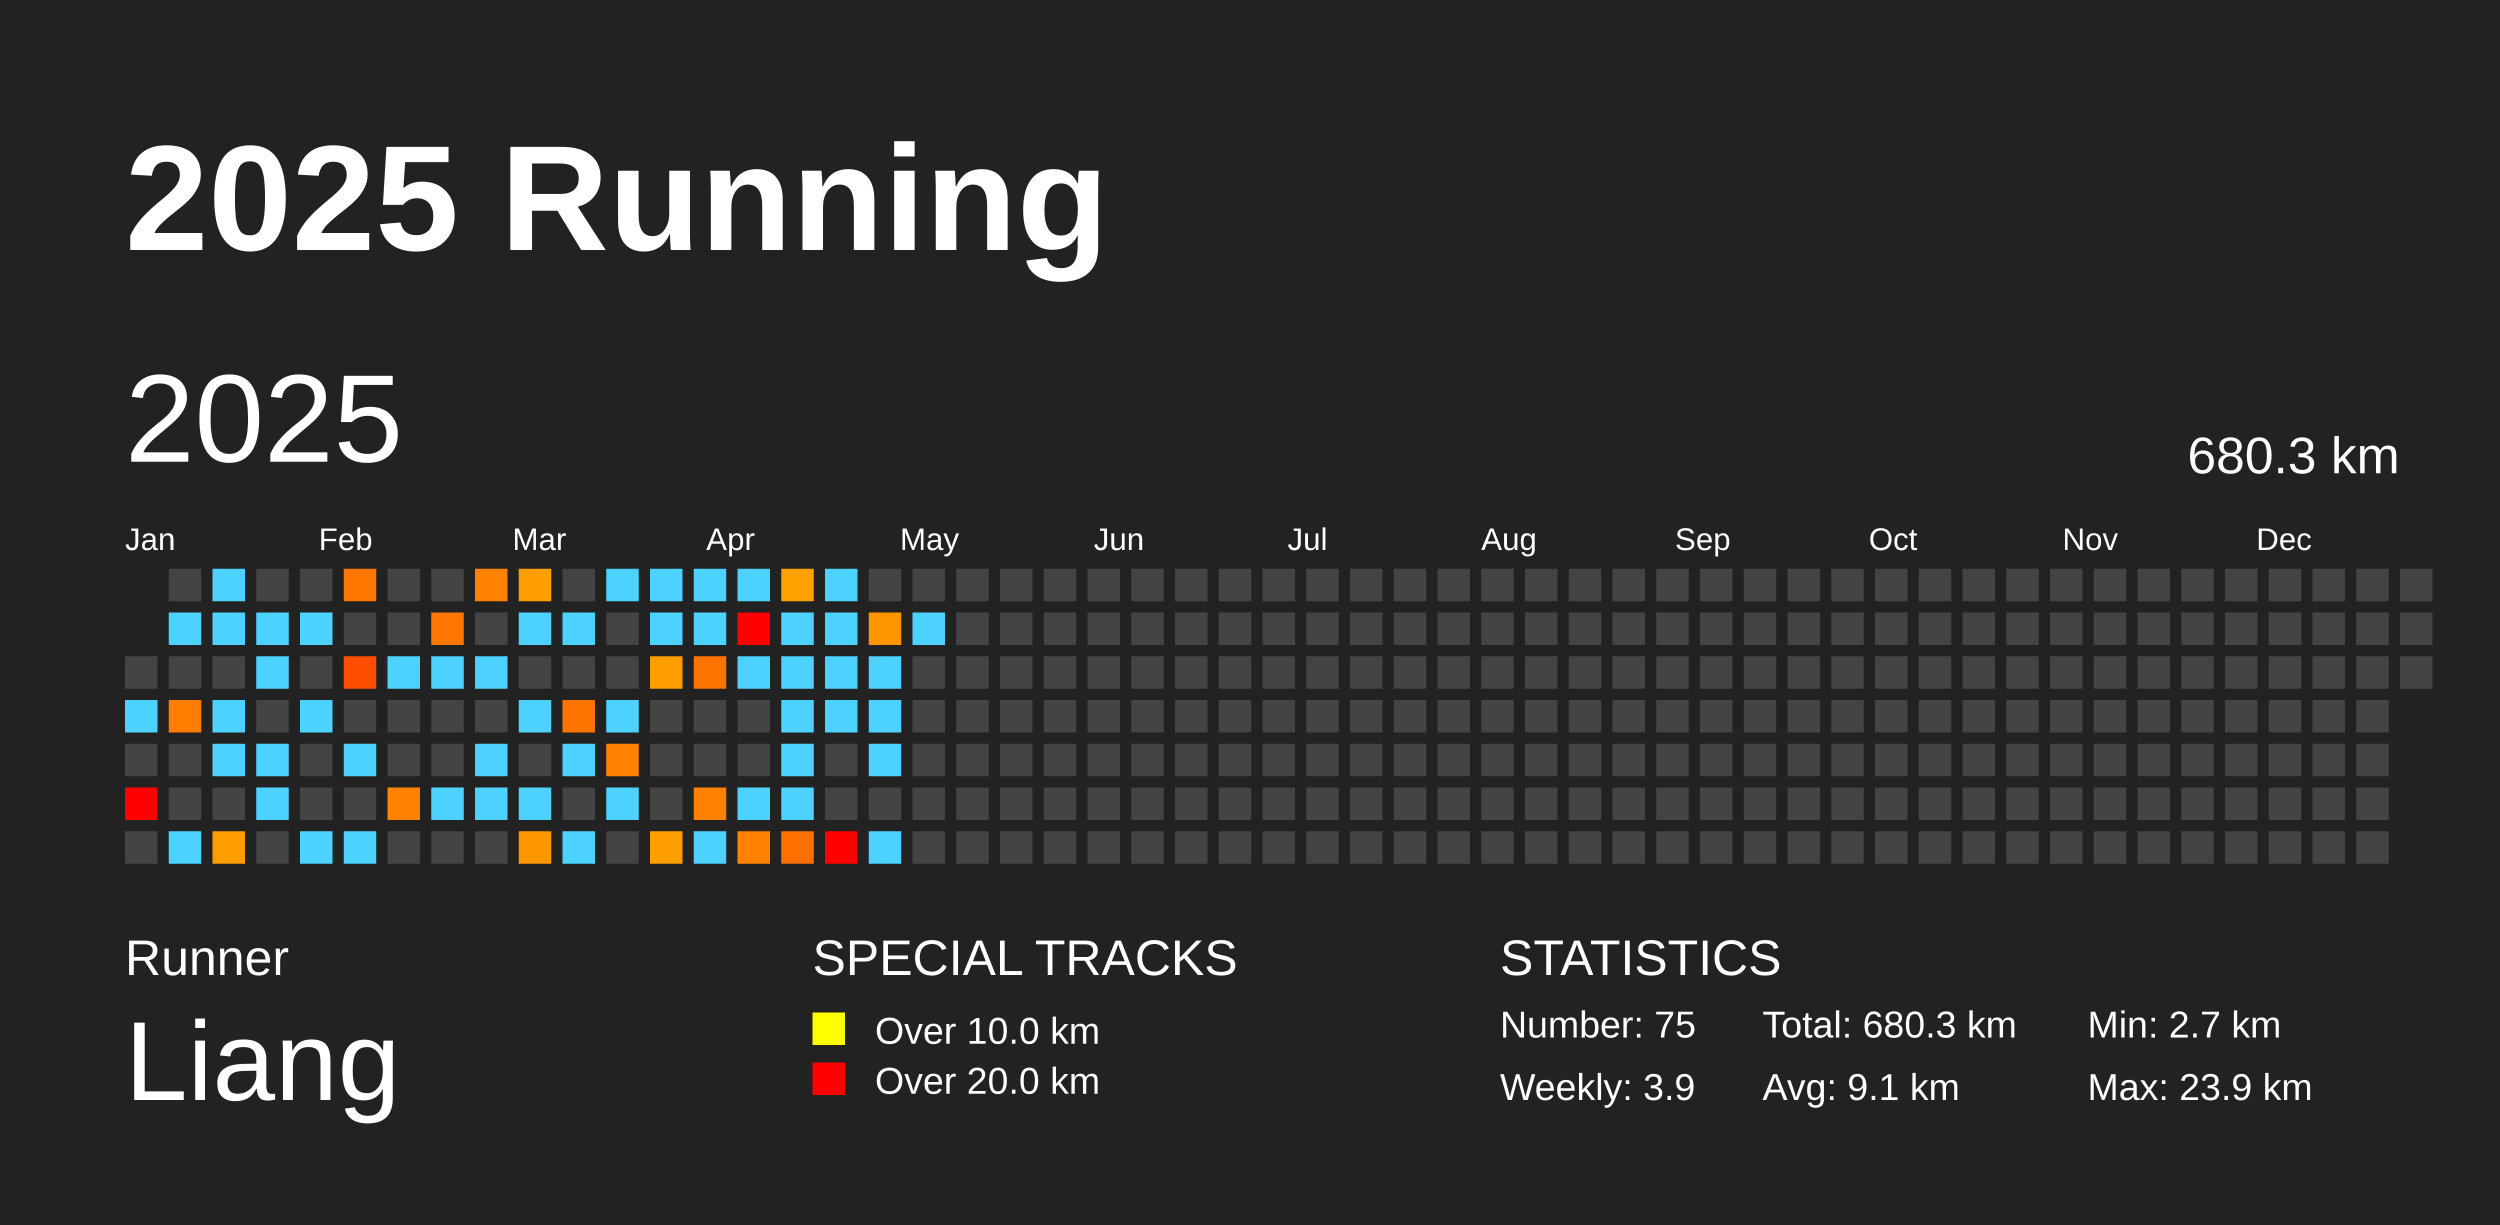
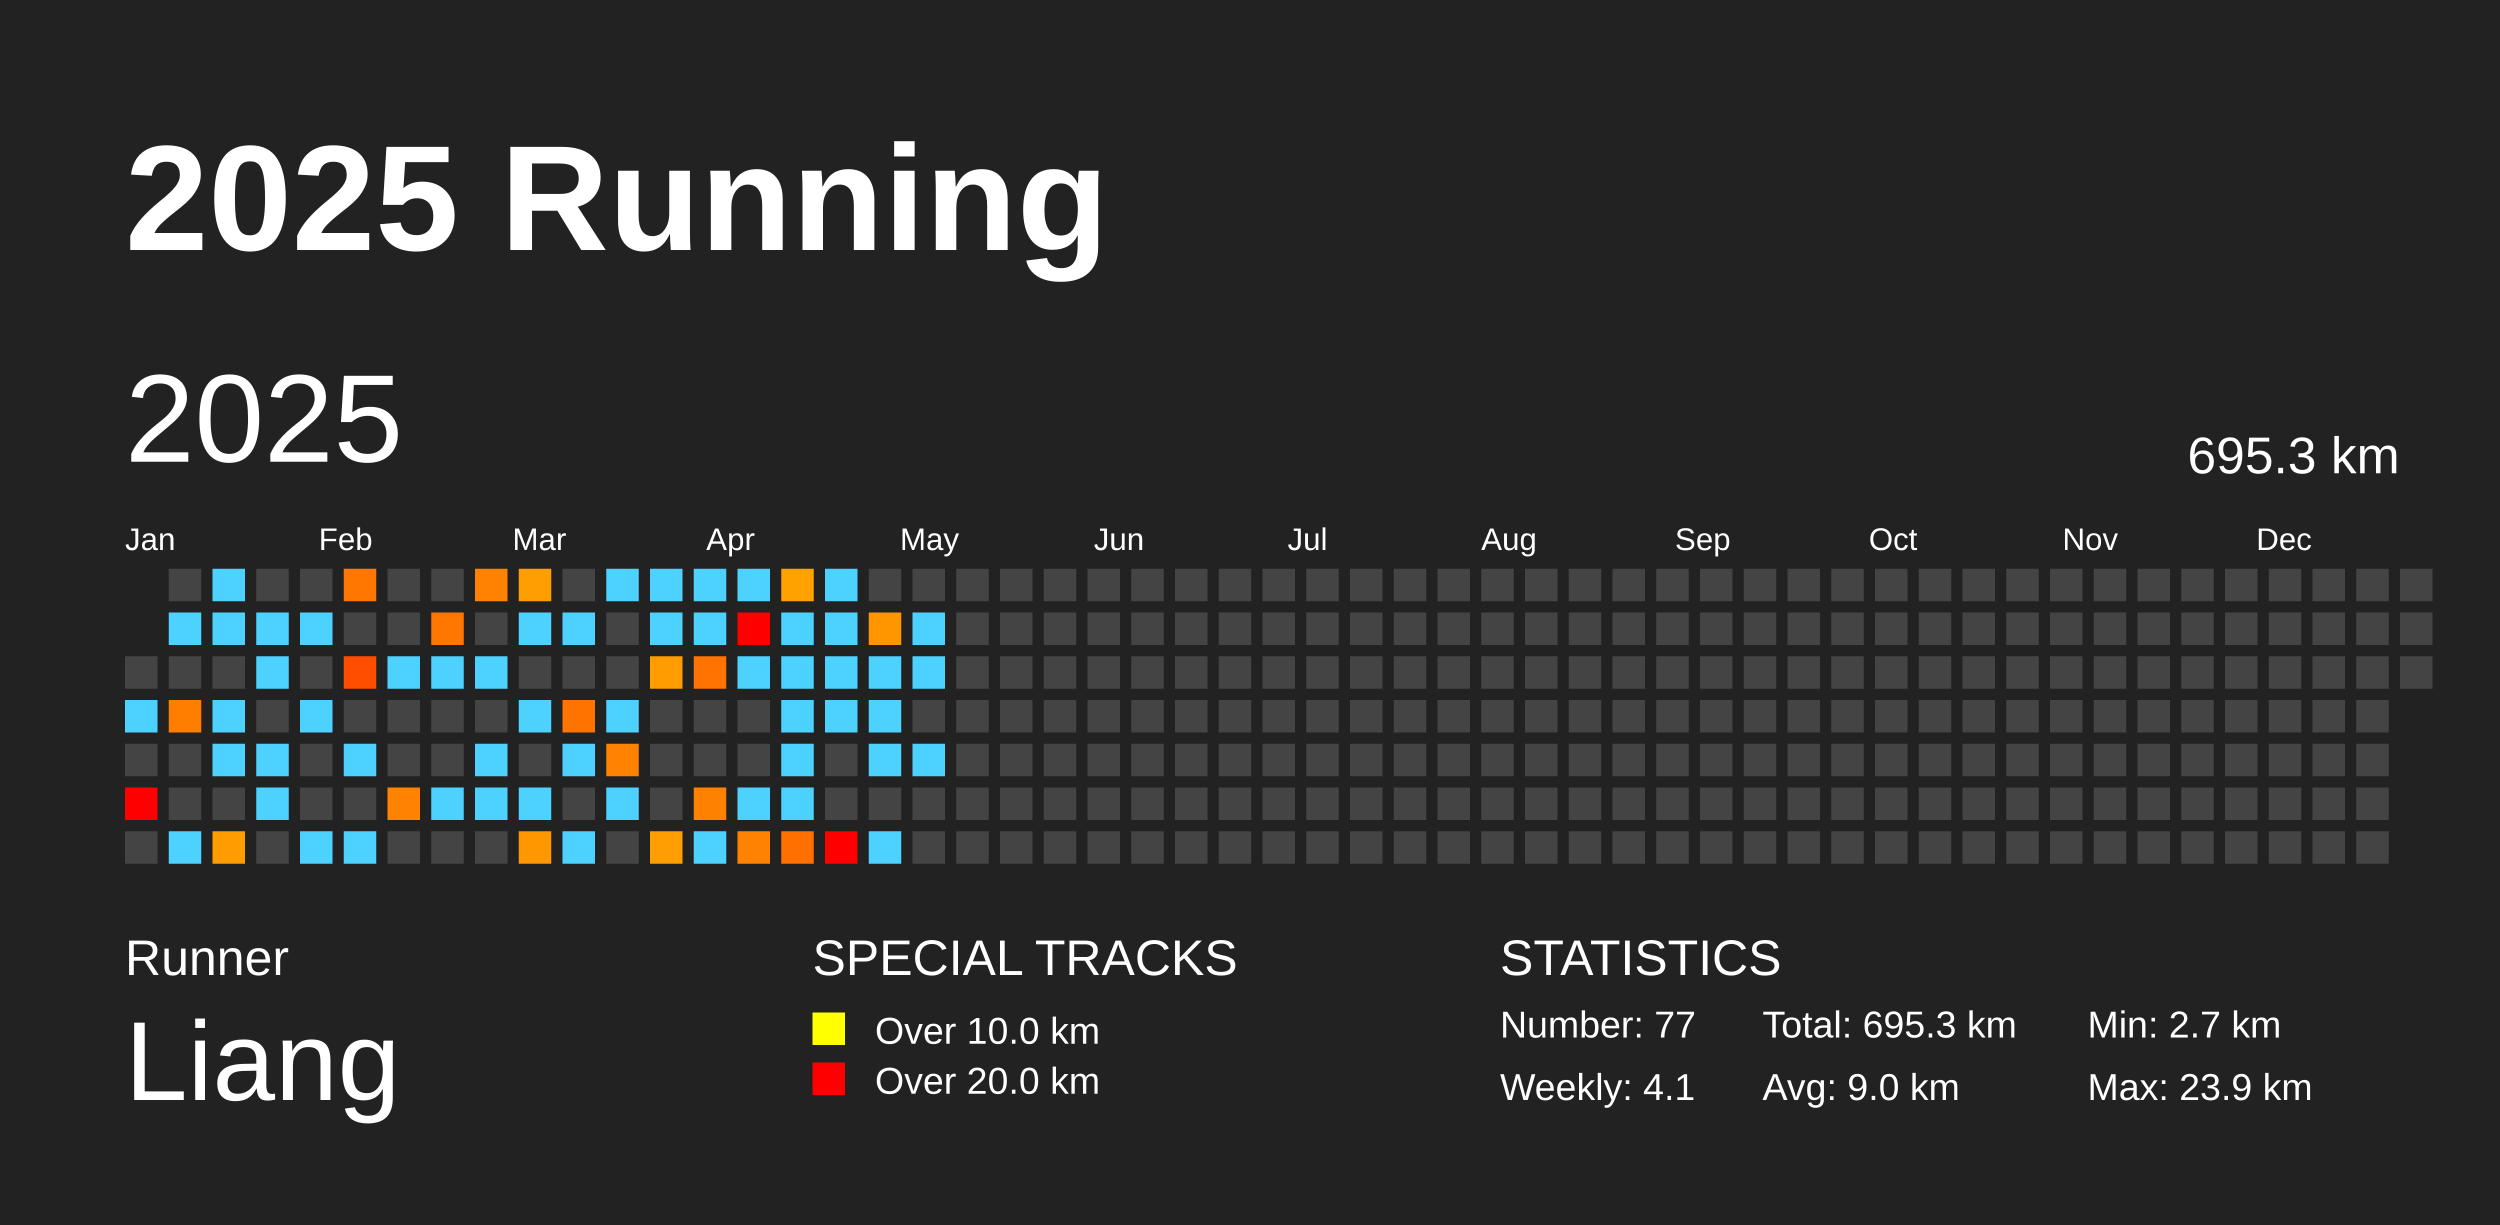
<svg xmlns="http://www.w3.org/2000/svg" baseProfile="full" height="98mm" version="1.1" viewBox="0,0,200,98" width="200mm">
  <defs />
  <rect fill="#222222" height="98" width="200" x="0" y="0" />
  <text fill="#FFFFFF" style="font-size:12px; font-family:Arial; font-weight:bold;" x="10" y="20">2025 Running</text>
  <text fill="#FFFFFF" style="font-size:4px; font-family:Arial" x="10" y="78">Runner</text>
  <text fill="#FFFFFF" style="font-size:9px; font-family:Arial" x="10" y="88">Liang</text>
  <text fill="#FFFFFF" style="font-size:4px; font-family:Arial" x="65" y="78">SPECIAL TRACKS</text>
  <rect fill="yellow" height="2.6" width="2.6" x="65" y="81" />
  <text fill="#FFFFFF" style="font-size:3px; font-family:Arial" x="70" y="83.5">Over 10.0 km</text>
  <rect fill="red" height="2.6" width="2.6" x="65" y="85" />
  <text fill="#FFFFFF" style="font-size:3px; font-family:Arial" x="70" y="87.5">Over 20.0 km</text>
  <text fill="#FFFFFF" style="font-size:4px; font-family:Arial" x="120" y="78">STATISTICS</text>
-   <text fill="#FFFFFF" style="font-size:3px; font-family:Arial" x="120" y="83">Number: 75</text>
-   <text fill="#FFFFFF" style="font-size:3px; font-family:Arial" x="120" y="88">Weekly: 3.9</text>
-   <text fill="#FFFFFF" style="font-size:3px; font-family:Arial" x="141" y="83">Total: 680.3 km</text>
-   <text fill="#FFFFFF" style="font-size:3px; font-family:Arial" x="141" y="88">Avg: 9.1 km</text>
+   <text fill="#FFFFFF" style="font-size:3px; font-family:Arial" x="120" y="83">Number: 77</text>
+   <text fill="#FFFFFF" style="font-size:3px; font-family:Arial" x="120" y="88">Weekly: 4.1</text>
+   <text fill="#FFFFFF" style="font-size:3px; font-family:Arial" x="141" y="83">Total: 695.3 km</text>
+   <text fill="#FFFFFF" style="font-size:3px; font-family:Arial" x="141" y="88">Avg: 9.0 km</text>
  <text fill="#FFFFFF" style="font-size:3px; font-family:Arial" x="167" y="83">Min: 2.7 km</text>
  <text fill="#FFFFFF" style="font-size:3px; font-family:Arial" x="167" y="88">Max: 23.9 km</text>
  <text dominant-baseline="hanging" fill="#FFFFFF" style="font-size:10.0px; font-family:Arial;" x="10" y="30">2025</text>
-   <text dominant-baseline="hanging" fill="#FFFFFF" style="font-size:4.125px; font-family:Arial;" x="175" y="35">680.3 km</text>
+   <text dominant-baseline="hanging" fill="#FFFFFF" style="font-size:4.125px; font-family:Arial;" x="175" y="35">695.3 km</text>
  <text fill="#FFFFFF" style="font-size:2.5px; font-family:Arial" x="10.0" y="44">Jan</text>
  <text fill="#FFFFFF" style="font-size:2.5px; font-family:Arial" x="25.5" y="44">Feb</text>
  <text fill="#FFFFFF" style="font-size:2.5px; font-family:Arial" x="41.0" y="44">Mar</text>
  <text fill="#FFFFFF" style="font-size:2.5px; font-family:Arial" x="56.5" y="44">Apr</text>
  <text fill="#FFFFFF" style="font-size:2.5px; font-family:Arial" x="72.0" y="44">May</text>
  <text fill="#FFFFFF" style="font-size:2.5px; font-family:Arial" x="87.5" y="44">Jun</text>
  <text fill="#FFFFFF" style="font-size:2.5px; font-family:Arial" x="103.0" y="44">Jul</text>
  <text fill="#FFFFFF" style="font-size:2.5px; font-family:Arial" x="118.5" y="44">Aug</text>
  <text fill="#FFFFFF" style="font-size:2.5px; font-family:Arial" x="134.0" y="44">Sep</text>
  <text fill="#FFFFFF" style="font-size:2.5px; font-family:Arial" x="149.5" y="44">Oct</text>
  <text fill="#FFFFFF" style="font-size:2.5px; font-family:Arial" x="165.0" y="44">Nov</text>
  <text fill="#FFFFFF" style="font-size:2.5px; font-family:Arial" x="180.5" y="44">Dec</text>
  <rect fill="#444444" height="2.6" width="2.6" x="10.0" y="52.5" />
  <rect fill="#4dd2ff" height="2.6" width="2.6" x="10.0" y="56.0" />
  <rect fill="#444444" height="2.6" width="2.6" x="10.0" y="59.5" />
  <rect fill="red" height="2.6" width="2.6" x="10.0" y="63.0" />
  <rect fill="#444444" height="2.6" width="2.6" x="10.0" y="66.5" />
  <rect fill="#444444" height="2.6" width="2.6" x="13.5" y="45.5" />
  <rect fill="#4dd2ff" height="2.6" width="2.6" x="13.5" y="49.0" />
  <rect fill="#444444" height="2.6" width="2.6" x="13.5" y="52.5" />
  <rect fill="#ff7e00" height="2.6" width="2.6" x="13.5" y="56.0" />
  <rect fill="#444444" height="2.6" width="2.6" x="13.5" y="59.5" />
  <rect fill="#444444" height="2.6" width="2.6" x="13.5" y="63.0" />
  <rect fill="#4dd2ff" height="2.6" width="2.6" x="13.5" y="66.5" />
  <rect fill="#4dd2ff" height="2.6" width="2.6" x="17.0" y="45.5" />
  <rect fill="#4dd2ff" height="2.6" width="2.6" x="17.0" y="49.0" />
  <rect fill="#444444" height="2.6" width="2.6" x="17.0" y="52.5" />
  <rect fill="#4dd2ff" height="2.6" width="2.6" x="17.0" y="56.0" />
  <rect fill="#4dd2ff" height="2.6" width="2.6" x="17.0" y="59.5" />
  <rect fill="#444444" height="2.6" width="2.6" x="17.0" y="63.0" />
  <rect fill="#ff9c00" height="2.6" width="2.6" x="17.0" y="66.5" />
  <rect fill="#444444" height="2.6" width="2.6" x="20.5" y="45.5" />
  <rect fill="#4dd2ff" height="2.6" width="2.6" x="20.5" y="49.0" />
  <rect fill="#4dd2ff" height="2.6" width="2.6" x="20.5" y="52.5" />
  <rect fill="#444444" height="2.6" width="2.6" x="20.5" y="56.0" />
  <rect fill="#4dd2ff" height="2.6" width="2.6" x="20.5" y="59.5" />
  <rect fill="#4dd2ff" height="2.6" width="2.6" x="20.5" y="63.0" />
  <rect fill="#444444" height="2.6" width="2.6" x="20.5" y="66.5" />
  <rect fill="#444444" height="2.6" width="2.6" x="24.0" y="45.5" />
  <rect fill="#4dd2ff" height="2.6" width="2.6" x="24.0" y="49.0" />
  <rect fill="#444444" height="2.6" width="2.6" x="24.0" y="52.5" />
  <rect fill="#4dd2ff" height="2.6" width="2.6" x="24.0" y="56.0" />
  <rect fill="#444444" height="2.6" width="2.6" x="24.0" y="59.5" />
  <rect fill="#444444" height="2.6" width="2.6" x="24.0" y="63.0" />
  <rect fill="#4dd2ff" height="2.6" width="2.6" x="24.0" y="66.5" />
  <rect fill="#ff7700" height="2.6" width="2.6" x="27.5" y="45.5" />
  <rect fill="#444444" height="2.6" width="2.6" x="27.5" y="49.0" />
  <rect fill="#ff4e00" height="2.6" width="2.6" x="27.5" y="52.5" />
  <rect fill="#444444" height="2.6" width="2.6" x="27.5" y="56.0" />
  <rect fill="#4dd2ff" height="2.6" width="2.6" x="27.5" y="59.5" />
  <rect fill="#444444" height="2.6" width="2.6" x="27.5" y="63.0" />
  <rect fill="#4dd2ff" height="2.6" width="2.6" x="27.5" y="66.5" />
  <rect fill="#444444" height="2.6" width="2.6" x="31.0" y="45.5" />
  <rect fill="#444444" height="2.6" width="2.6" x="31.0" y="49.0" />
  <rect fill="#4dd2ff" height="2.6" width="2.6" x="31.0" y="52.5" />
  <rect fill="#444444" height="2.6" width="2.6" x="31.0" y="56.0" />
  <rect fill="#444444" height="2.6" width="2.6" x="31.0" y="59.5" />
  <rect fill="#ff8300" height="2.6" width="2.6" x="31.0" y="63.0" />
  <rect fill="#444444" height="2.6" width="2.6" x="31.0" y="66.5" />
  <rect fill="#444444" height="2.6" width="2.6" x="34.5" y="45.5" />
  <rect fill="#ff7600" height="2.6" width="2.6" x="34.5" y="49.0" />
  <rect fill="#4dd2ff" height="2.6" width="2.6" x="34.5" y="52.5" />
  <rect fill="#444444" height="2.6" width="2.6" x="34.5" y="56.0" />
  <rect fill="#444444" height="2.6" width="2.6" x="34.5" y="59.5" />
  <rect fill="#4dd2ff" height="2.6" width="2.6" x="34.5" y="63.0" />
  <rect fill="#444444" height="2.6" width="2.6" x="34.5" y="66.5" />
  <rect fill="#ff8200" height="2.6" width="2.6" x="38.0" y="45.5" />
  <rect fill="#444444" height="2.6" width="2.6" x="38.0" y="49.0" />
  <rect fill="#4dd2ff" height="2.6" width="2.6" x="38.0" y="52.5" />
  <rect fill="#444444" height="2.6" width="2.6" x="38.0" y="56.0" />
  <rect fill="#4dd2ff" height="2.6" width="2.6" x="38.0" y="59.5" />
  <rect fill="#4dd2ff" height="2.6" width="2.6" x="38.0" y="63.0" />
  <rect fill="#444444" height="2.6" width="2.6" x="38.0" y="66.5" />
  <rect fill="#ff9e00" height="2.6" width="2.6" x="41.5" y="45.5" />
  <rect fill="#4dd2ff" height="2.6" width="2.6" x="41.5" y="49.0" />
  <rect fill="#444444" height="2.6" width="2.6" x="41.5" y="52.5" />
  <rect fill="#4dd2ff" height="2.6" width="2.6" x="41.5" y="56.0" />
  <rect fill="#444444" height="2.6" width="2.6" x="41.5" y="59.5" />
  <rect fill="#4dd2ff" height="2.6" width="2.6" x="41.5" y="63.0" />
  <rect fill="#ff9700" height="2.6" width="2.6" x="41.5" y="66.5" />
  <rect fill="#444444" height="2.6" width="2.6" x="45.0" y="45.5" />
  <rect fill="#4dd2ff" height="2.6" width="2.6" x="45.0" y="49.0" />
  <rect fill="#444444" height="2.6" width="2.6" x="45.0" y="52.5" />
  <rect fill="#ff7300" height="2.6" width="2.6" x="45.0" y="56.0" />
  <rect fill="#4dd2ff" height="2.6" width="2.6" x="45.0" y="59.5" />
  <rect fill="#444444" height="2.6" width="2.6" x="45.0" y="63.0" />
  <rect fill="#4dd2ff" height="2.6" width="2.6" x="45.0" y="66.5" />
  <rect fill="#4dd2ff" height="2.6" width="2.6" x="48.5" y="45.5" />
  <rect fill="#444444" height="2.6" width="2.6" x="48.5" y="49.0" />
  <rect fill="#444444" height="2.6" width="2.6" x="48.5" y="52.5" />
  <rect fill="#4dd2ff" height="2.6" width="2.6" x="48.5" y="56.0" />
  <rect fill="#ff8200" height="2.6" width="2.6" x="48.5" y="59.5" />
  <rect fill="#4dd2ff" height="2.6" width="2.6" x="48.5" y="63.0" />
  <rect fill="#444444" height="2.6" width="2.6" x="48.5" y="66.5" />
  <rect fill="#4dd2ff" height="2.6" width="2.6" x="52.0" y="45.5" />
  <rect fill="#4dd2ff" height="2.6" width="2.6" x="52.0" y="49.0" />
  <rect fill="#ff9c00" height="2.6" width="2.6" x="52.0" y="52.5" />
  <rect fill="#444444" height="2.6" width="2.6" x="52.0" y="56.0" />
  <rect fill="#444444" height="2.6" width="2.6" x="52.0" y="59.5" />
  <rect fill="#444444" height="2.6" width="2.6" x="52.0" y="63.0" />
  <rect fill="#ff9e00" height="2.6" width="2.6" x="52.0" y="66.5" />
  <rect fill="#4dd2ff" height="2.6" width="2.6" x="55.5" y="45.5" />
  <rect fill="#4dd2ff" height="2.6" width="2.6" x="55.5" y="49.0" />
  <rect fill="#ff7300" height="2.6" width="2.6" x="55.5" y="52.5" />
  <rect fill="#444444" height="2.6" width="2.6" x="55.5" y="56.0" />
  <rect fill="#444444" height="2.6" width="2.6" x="55.5" y="59.5" />
  <rect fill="#ff8100" height="2.6" width="2.6" x="55.5" y="63.0" />
  <rect fill="#4dd2ff" height="2.6" width="2.6" x="55.5" y="66.5" />
  <rect fill="#4dd2ff" height="2.6" width="2.6" x="59.0" y="45.5" />
  <rect fill="red" height="2.6" width="2.6" x="59.0" y="49.0" />
  <rect fill="#4dd2ff" height="2.6" width="2.6" x="59.0" y="52.5" />
  <rect fill="#444444" height="2.6" width="2.6" x="59.0" y="56.0" />
  <rect fill="#444444" height="2.6" width="2.6" x="59.0" y="59.5" />
  <rect fill="#4dd2ff" height="2.6" width="2.6" x="59.0" y="63.0" />
  <rect fill="#ff8300" height="2.6" width="2.6" x="59.0" y="66.5" />
  <rect fill="#ffa200" height="2.6" width="2.6" x="62.5" y="45.5" />
  <rect fill="#4dd2ff" height="2.6" width="2.6" x="62.5" y="49.0" />
  <rect fill="#4dd2ff" height="2.6" width="2.6" x="62.5" y="52.5" />
  <rect fill="#4dd2ff" height="2.6" width="2.6" x="62.5" y="56.0" />
  <rect fill="#4dd2ff" height="2.6" width="2.6" x="62.5" y="59.5" />
  <rect fill="#4dd2ff" height="2.6" width="2.6" x="62.5" y="63.0" />
  <rect fill="#ff7000" height="2.6" width="2.6" x="62.5" y="66.5" />
  <rect fill="#4dd2ff" height="2.6" width="2.6" x="66.0" y="45.5" />
  <rect fill="#4dd2ff" height="2.6" width="2.6" x="66.0" y="49.0" />
  <rect fill="#4dd2ff" height="2.6" width="2.6" x="66.0" y="52.5" />
  <rect fill="#4dd2ff" height="2.6" width="2.6" x="66.0" y="56.0" />
  <rect fill="#444444" height="2.6" width="2.6" x="66.0" y="59.5" />
  <rect fill="#444444" height="2.6" width="2.6" x="66.0" y="63.0" />
  <rect fill="red" height="2.6" width="2.6" x="66.0" y="66.5" />
  <rect fill="#444444" height="2.6" width="2.6" x="69.5" y="45.5" />
  <rect fill="#ff9600" height="2.6" width="2.6" x="69.5" y="49.0" />
  <rect fill="#4dd2ff" height="2.6" width="2.6" x="69.5" y="52.5" />
  <rect fill="#4dd2ff" height="2.6" width="2.6" x="69.5" y="56.0" />
  <rect fill="#4dd2ff" height="2.6" width="2.6" x="69.5" y="59.5" />
  <rect fill="#444444" height="2.6" width="2.6" x="69.5" y="63.0" />
  <rect fill="#4dd2ff" height="2.6" width="2.6" x="69.5" y="66.5" />
  <rect fill="#444444" height="2.6" width="2.6" x="73.0" y="45.5" />
  <rect fill="#4dd2ff" height="2.6" width="2.6" x="73.0" y="49.0" />
-   <rect fill="#444444" height="2.6" width="2.6" x="73.0" y="52.5" />
+   <rect fill="#4dd2ff" height="2.6" width="2.6" x="73.0" y="52.5" />
  <rect fill="#444444" height="2.6" width="2.6" x="73.0" y="56.0" />
-   <rect fill="#444444" height="2.6" width="2.6" x="73.0" y="59.5" />
+   <rect fill="#4dd2ff" height="2.6" width="2.6" x="73.0" y="59.5" />
  <rect fill="#444444" height="2.6" width="2.6" x="73.0" y="63.0" />
  <rect fill="#444444" height="2.6" width="2.6" x="73.0" y="66.5" />
  <rect fill="#444444" height="2.6" width="2.6" x="76.5" y="45.5" />
  <rect fill="#444444" height="2.6" width="2.6" x="76.5" y="49.0" />
  <rect fill="#444444" height="2.6" width="2.6" x="76.5" y="52.5" />
  <rect fill="#444444" height="2.6" width="2.6" x="76.5" y="56.0" />
  <rect fill="#444444" height="2.6" width="2.6" x="76.5" y="59.5" />
  <rect fill="#444444" height="2.6" width="2.6" x="76.5" y="63.0" />
  <rect fill="#444444" height="2.6" width="2.6" x="76.5" y="66.5" />
  <rect fill="#444444" height="2.6" width="2.6" x="80.0" y="45.5" />
  <rect fill="#444444" height="2.6" width="2.6" x="80.0" y="49.0" />
  <rect fill="#444444" height="2.6" width="2.6" x="80.0" y="52.5" />
  <rect fill="#444444" height="2.6" width="2.6" x="80.0" y="56.0" />
  <rect fill="#444444" height="2.6" width="2.6" x="80.0" y="59.5" />
  <rect fill="#444444" height="2.6" width="2.6" x="80.0" y="63.0" />
  <rect fill="#444444" height="2.6" width="2.6" x="80.0" y="66.5" />
  <rect fill="#444444" height="2.6" width="2.6" x="83.5" y="45.5" />
  <rect fill="#444444" height="2.6" width="2.6" x="83.5" y="49.0" />
  <rect fill="#444444" height="2.6" width="2.6" x="83.5" y="52.5" />
  <rect fill="#444444" height="2.6" width="2.6" x="83.5" y="56.0" />
  <rect fill="#444444" height="2.6" width="2.6" x="83.5" y="59.5" />
  <rect fill="#444444" height="2.6" width="2.6" x="83.5" y="63.0" />
  <rect fill="#444444" height="2.6" width="2.6" x="83.5" y="66.5" />
  <rect fill="#444444" height="2.6" width="2.6" x="87.0" y="45.5" />
  <rect fill="#444444" height="2.6" width="2.6" x="87.0" y="49.0" />
  <rect fill="#444444" height="2.6" width="2.6" x="87.0" y="52.5" />
  <rect fill="#444444" height="2.6" width="2.6" x="87.0" y="56.0" />
  <rect fill="#444444" height="2.6" width="2.6" x="87.0" y="59.5" />
  <rect fill="#444444" height="2.6" width="2.6" x="87.0" y="63.0" />
  <rect fill="#444444" height="2.6" width="2.6" x="87.0" y="66.5" />
  <rect fill="#444444" height="2.6" width="2.6" x="90.5" y="45.5" />
  <rect fill="#444444" height="2.6" width="2.6" x="90.5" y="49.0" />
  <rect fill="#444444" height="2.6" width="2.6" x="90.5" y="52.5" />
  <rect fill="#444444" height="2.6" width="2.6" x="90.5" y="56.0" />
  <rect fill="#444444" height="2.6" width="2.6" x="90.5" y="59.5" />
  <rect fill="#444444" height="2.6" width="2.6" x="90.5" y="63.0" />
  <rect fill="#444444" height="2.6" width="2.6" x="90.5" y="66.5" />
  <rect fill="#444444" height="2.6" width="2.6" x="94.0" y="45.5" />
  <rect fill="#444444" height="2.6" width="2.6" x="94.0" y="49.0" />
  <rect fill="#444444" height="2.6" width="2.6" x="94.0" y="52.5" />
  <rect fill="#444444" height="2.6" width="2.6" x="94.0" y="56.0" />
  <rect fill="#444444" height="2.6" width="2.6" x="94.0" y="59.5" />
  <rect fill="#444444" height="2.6" width="2.6" x="94.0" y="63.0" />
  <rect fill="#444444" height="2.6" width="2.6" x="94.0" y="66.5" />
  <rect fill="#444444" height="2.6" width="2.6" x="97.5" y="45.5" />
  <rect fill="#444444" height="2.6" width="2.6" x="97.5" y="49.0" />
  <rect fill="#444444" height="2.6" width="2.6" x="97.5" y="52.5" />
  <rect fill="#444444" height="2.6" width="2.6" x="97.5" y="56.0" />
  <rect fill="#444444" height="2.6" width="2.6" x="97.5" y="59.5" />
  <rect fill="#444444" height="2.6" width="2.6" x="97.5" y="63.0" />
  <rect fill="#444444" height="2.6" width="2.6" x="97.5" y="66.5" />
  <rect fill="#444444" height="2.6" width="2.6" x="101.0" y="45.5" />
  <rect fill="#444444" height="2.6" width="2.6" x="101.0" y="49.0" />
  <rect fill="#444444" height="2.6" width="2.6" x="101.0" y="52.5" />
  <rect fill="#444444" height="2.6" width="2.6" x="101.0" y="56.0" />
  <rect fill="#444444" height="2.6" width="2.6" x="101.0" y="59.5" />
  <rect fill="#444444" height="2.6" width="2.6" x="101.0" y="63.0" />
  <rect fill="#444444" height="2.6" width="2.6" x="101.0" y="66.5" />
  <rect fill="#444444" height="2.6" width="2.6" x="104.5" y="45.5" />
  <rect fill="#444444" height="2.6" width="2.6" x="104.5" y="49.0" />
  <rect fill="#444444" height="2.6" width="2.6" x="104.5" y="52.5" />
  <rect fill="#444444" height="2.6" width="2.6" x="104.5" y="56.0" />
  <rect fill="#444444" height="2.6" width="2.6" x="104.5" y="59.5" />
  <rect fill="#444444" height="2.6" width="2.6" x="104.5" y="63.0" />
  <rect fill="#444444" height="2.6" width="2.6" x="104.5" y="66.5" />
  <rect fill="#444444" height="2.6" width="2.6" x="108.0" y="45.5" />
  <rect fill="#444444" height="2.6" width="2.6" x="108.0" y="49.0" />
  <rect fill="#444444" height="2.6" width="2.6" x="108.0" y="52.5" />
  <rect fill="#444444" height="2.6" width="2.6" x="108.0" y="56.0" />
  <rect fill="#444444" height="2.6" width="2.6" x="108.0" y="59.5" />
  <rect fill="#444444" height="2.6" width="2.6" x="108.0" y="63.0" />
  <rect fill="#444444" height="2.6" width="2.6" x="108.0" y="66.5" />
  <rect fill="#444444" height="2.6" width="2.6" x="111.5" y="45.5" />
  <rect fill="#444444" height="2.6" width="2.6" x="111.5" y="49.0" />
  <rect fill="#444444" height="2.6" width="2.6" x="111.5" y="52.5" />
  <rect fill="#444444" height="2.6" width="2.6" x="111.5" y="56.0" />
  <rect fill="#444444" height="2.6" width="2.6" x="111.5" y="59.5" />
  <rect fill="#444444" height="2.6" width="2.6" x="111.5" y="63.0" />
  <rect fill="#444444" height="2.6" width="2.6" x="111.5" y="66.5" />
  <rect fill="#444444" height="2.6" width="2.6" x="115.0" y="45.5" />
  <rect fill="#444444" height="2.6" width="2.6" x="115.0" y="49.0" />
  <rect fill="#444444" height="2.6" width="2.6" x="115.0" y="52.5" />
  <rect fill="#444444" height="2.6" width="2.6" x="115.0" y="56.0" />
  <rect fill="#444444" height="2.6" width="2.6" x="115.0" y="59.5" />
  <rect fill="#444444" height="2.6" width="2.6" x="115.0" y="63.0" />
  <rect fill="#444444" height="2.6" width="2.6" x="115.0" y="66.5" />
  <rect fill="#444444" height="2.6" width="2.6" x="118.5" y="45.5" />
  <rect fill="#444444" height="2.6" width="2.6" x="118.5" y="49.0" />
  <rect fill="#444444" height="2.6" width="2.6" x="118.5" y="52.5" />
  <rect fill="#444444" height="2.6" width="2.6" x="118.5" y="56.0" />
  <rect fill="#444444" height="2.6" width="2.6" x="118.5" y="59.5" />
  <rect fill="#444444" height="2.6" width="2.6" x="118.5" y="63.0" />
  <rect fill="#444444" height="2.6" width="2.6" x="118.5" y="66.5" />
  <rect fill="#444444" height="2.6" width="2.6" x="122.0" y="45.5" />
  <rect fill="#444444" height="2.6" width="2.6" x="122.0" y="49.0" />
  <rect fill="#444444" height="2.6" width="2.6" x="122.0" y="52.5" />
  <rect fill="#444444" height="2.6" width="2.6" x="122.0" y="56.0" />
  <rect fill="#444444" height="2.6" width="2.6" x="122.0" y="59.5" />
  <rect fill="#444444" height="2.6" width="2.6" x="122.0" y="63.0" />
  <rect fill="#444444" height="2.6" width="2.6" x="122.0" y="66.5" />
  <rect fill="#444444" height="2.6" width="2.6" x="125.5" y="45.5" />
  <rect fill="#444444" height="2.6" width="2.6" x="125.5" y="49.0" />
  <rect fill="#444444" height="2.6" width="2.6" x="125.5" y="52.5" />
  <rect fill="#444444" height="2.6" width="2.6" x="125.5" y="56.0" />
  <rect fill="#444444" height="2.6" width="2.6" x="125.5" y="59.5" />
  <rect fill="#444444" height="2.6" width="2.6" x="125.5" y="63.0" />
  <rect fill="#444444" height="2.6" width="2.6" x="125.5" y="66.5" />
  <rect fill="#444444" height="2.6" width="2.6" x="129.0" y="45.5" />
  <rect fill="#444444" height="2.6" width="2.6" x="129.0" y="49.0" />
  <rect fill="#444444" height="2.6" width="2.6" x="129.0" y="52.5" />
  <rect fill="#444444" height="2.6" width="2.6" x="129.0" y="56.0" />
  <rect fill="#444444" height="2.6" width="2.6" x="129.0" y="59.5" />
  <rect fill="#444444" height="2.6" width="2.6" x="129.0" y="63.0" />
  <rect fill="#444444" height="2.6" width="2.6" x="129.0" y="66.5" />
  <rect fill="#444444" height="2.6" width="2.6" x="132.5" y="45.5" />
  <rect fill="#444444" height="2.6" width="2.6" x="132.5" y="49.0" />
  <rect fill="#444444" height="2.6" width="2.6" x="132.5" y="52.5" />
  <rect fill="#444444" height="2.6" width="2.6" x="132.5" y="56.0" />
  <rect fill="#444444" height="2.6" width="2.6" x="132.5" y="59.5" />
  <rect fill="#444444" height="2.6" width="2.6" x="132.5" y="63.0" />
  <rect fill="#444444" height="2.6" width="2.6" x="132.5" y="66.5" />
  <rect fill="#444444" height="2.6" width="2.6" x="136.0" y="45.5" />
  <rect fill="#444444" height="2.6" width="2.6" x="136.0" y="49.0" />
  <rect fill="#444444" height="2.6" width="2.6" x="136.0" y="52.5" />
  <rect fill="#444444" height="2.6" width="2.6" x="136.0" y="56.0" />
  <rect fill="#444444" height="2.6" width="2.6" x="136.0" y="59.5" />
  <rect fill="#444444" height="2.6" width="2.6" x="136.0" y="63.0" />
  <rect fill="#444444" height="2.6" width="2.6" x="136.0" y="66.5" />
  <rect fill="#444444" height="2.6" width="2.6" x="139.5" y="45.5" />
  <rect fill="#444444" height="2.6" width="2.6" x="139.5" y="49.0" />
  <rect fill="#444444" height="2.6" width="2.6" x="139.5" y="52.5" />
  <rect fill="#444444" height="2.6" width="2.6" x="139.5" y="56.0" />
  <rect fill="#444444" height="2.6" width="2.6" x="139.5" y="59.5" />
  <rect fill="#444444" height="2.6" width="2.6" x="139.5" y="63.0" />
  <rect fill="#444444" height="2.6" width="2.6" x="139.5" y="66.5" />
  <rect fill="#444444" height="2.6" width="2.6" x="143.0" y="45.5" />
  <rect fill="#444444" height="2.6" width="2.6" x="143.0" y="49.0" />
  <rect fill="#444444" height="2.6" width="2.6" x="143.0" y="52.5" />
  <rect fill="#444444" height="2.6" width="2.6" x="143.0" y="56.0" />
  <rect fill="#444444" height="2.6" width="2.6" x="143.0" y="59.5" />
  <rect fill="#444444" height="2.6" width="2.6" x="143.0" y="63.0" />
  <rect fill="#444444" height="2.6" width="2.6" x="143.0" y="66.5" />
  <rect fill="#444444" height="2.6" width="2.6" x="146.5" y="45.5" />
  <rect fill="#444444" height="2.6" width="2.6" x="146.5" y="49.0" />
  <rect fill="#444444" height="2.6" width="2.6" x="146.5" y="52.5" />
  <rect fill="#444444" height="2.6" width="2.6" x="146.5" y="56.0" />
  <rect fill="#444444" height="2.6" width="2.6" x="146.5" y="59.5" />
  <rect fill="#444444" height="2.6" width="2.6" x="146.5" y="63.0" />
  <rect fill="#444444" height="2.6" width="2.6" x="146.5" y="66.5" />
  <rect fill="#444444" height="2.6" width="2.6" x="150.0" y="45.5" />
  <rect fill="#444444" height="2.6" width="2.6" x="150.0" y="49.0" />
  <rect fill="#444444" height="2.6" width="2.6" x="150.0" y="52.5" />
  <rect fill="#444444" height="2.6" width="2.6" x="150.0" y="56.0" />
  <rect fill="#444444" height="2.6" width="2.6" x="150.0" y="59.5" />
  <rect fill="#444444" height="2.6" width="2.6" x="150.0" y="63.0" />
  <rect fill="#444444" height="2.6" width="2.6" x="150.0" y="66.5" />
  <rect fill="#444444" height="2.6" width="2.6" x="153.5" y="45.5" />
  <rect fill="#444444" height="2.6" width="2.6" x="153.5" y="49.0" />
  <rect fill="#444444" height="2.6" width="2.6" x="153.5" y="52.5" />
  <rect fill="#444444" height="2.6" width="2.6" x="153.5" y="56.0" />
  <rect fill="#444444" height="2.6" width="2.6" x="153.5" y="59.5" />
  <rect fill="#444444" height="2.6" width="2.6" x="153.5" y="63.0" />
  <rect fill="#444444" height="2.6" width="2.6" x="153.5" y="66.5" />
  <rect fill="#444444" height="2.6" width="2.6" x="157.0" y="45.5" />
  <rect fill="#444444" height="2.6" width="2.6" x="157.0" y="49.0" />
  <rect fill="#444444" height="2.6" width="2.6" x="157.0" y="52.5" />
  <rect fill="#444444" height="2.6" width="2.6" x="157.0" y="56.0" />
  <rect fill="#444444" height="2.6" width="2.6" x="157.0" y="59.5" />
  <rect fill="#444444" height="2.6" width="2.6" x="157.0" y="63.0" />
  <rect fill="#444444" height="2.6" width="2.6" x="157.0" y="66.5" />
  <rect fill="#444444" height="2.6" width="2.6" x="160.5" y="45.5" />
  <rect fill="#444444" height="2.6" width="2.6" x="160.5" y="49.0" />
  <rect fill="#444444" height="2.6" width="2.6" x="160.5" y="52.5" />
  <rect fill="#444444" height="2.6" width="2.6" x="160.5" y="56.0" />
  <rect fill="#444444" height="2.6" width="2.6" x="160.5" y="59.5" />
  <rect fill="#444444" height="2.6" width="2.6" x="160.5" y="63.0" />
  <rect fill="#444444" height="2.6" width="2.6" x="160.5" y="66.5" />
  <rect fill="#444444" height="2.6" width="2.6" x="164.0" y="45.5" />
  <rect fill="#444444" height="2.6" width="2.6" x="164.0" y="49.0" />
  <rect fill="#444444" height="2.6" width="2.6" x="164.0" y="52.5" />
  <rect fill="#444444" height="2.6" width="2.6" x="164.0" y="56.0" />
  <rect fill="#444444" height="2.6" width="2.6" x="164.0" y="59.5" />
  <rect fill="#444444" height="2.6" width="2.6" x="164.0" y="63.0" />
  <rect fill="#444444" height="2.6" width="2.6" x="164.0" y="66.5" />
  <rect fill="#444444" height="2.6" width="2.6" x="167.5" y="45.5" />
  <rect fill="#444444" height="2.6" width="2.6" x="167.5" y="49.0" />
  <rect fill="#444444" height="2.6" width="2.6" x="167.5" y="52.5" />
  <rect fill="#444444" height="2.6" width="2.6" x="167.5" y="56.0" />
  <rect fill="#444444" height="2.6" width="2.6" x="167.5" y="59.5" />
  <rect fill="#444444" height="2.6" width="2.6" x="167.5" y="63.0" />
  <rect fill="#444444" height="2.6" width="2.6" x="167.5" y="66.5" />
  <rect fill="#444444" height="2.6" width="2.6" x="171.0" y="45.5" />
  <rect fill="#444444" height="2.6" width="2.6" x="171.0" y="49.0" />
  <rect fill="#444444" height="2.6" width="2.6" x="171.0" y="52.5" />
  <rect fill="#444444" height="2.6" width="2.6" x="171.0" y="56.0" />
  <rect fill="#444444" height="2.6" width="2.6" x="171.0" y="59.5" />
  <rect fill="#444444" height="2.6" width="2.6" x="171.0" y="63.0" />
  <rect fill="#444444" height="2.6" width="2.6" x="171.0" y="66.5" />
  <rect fill="#444444" height="2.6" width="2.6" x="174.5" y="45.5" />
  <rect fill="#444444" height="2.6" width="2.6" x="174.5" y="49.0" />
  <rect fill="#444444" height="2.6" width="2.6" x="174.5" y="52.5" />
  <rect fill="#444444" height="2.6" width="2.6" x="174.5" y="56.0" />
  <rect fill="#444444" height="2.6" width="2.6" x="174.5" y="59.5" />
  <rect fill="#444444" height="2.6" width="2.6" x="174.5" y="63.0" />
  <rect fill="#444444" height="2.6" width="2.6" x="174.5" y="66.5" />
  <rect fill="#444444" height="2.6" width="2.6" x="178.0" y="45.5" />
  <rect fill="#444444" height="2.6" width="2.6" x="178.0" y="49.0" />
  <rect fill="#444444" height="2.6" width="2.6" x="178.0" y="52.5" />
  <rect fill="#444444" height="2.6" width="2.6" x="178.0" y="56.0" />
  <rect fill="#444444" height="2.6" width="2.6" x="178.0" y="59.5" />
  <rect fill="#444444" height="2.6" width="2.6" x="178.0" y="63.0" />
  <rect fill="#444444" height="2.6" width="2.6" x="178.0" y="66.5" />
  <rect fill="#444444" height="2.6" width="2.6" x="181.5" y="45.5" />
  <rect fill="#444444" height="2.6" width="2.6" x="181.5" y="49.0" />
  <rect fill="#444444" height="2.6" width="2.6" x="181.5" y="52.5" />
  <rect fill="#444444" height="2.6" width="2.6" x="181.5" y="56.0" />
  <rect fill="#444444" height="2.6" width="2.6" x="181.5" y="59.5" />
  <rect fill="#444444" height="2.6" width="2.6" x="181.5" y="63.0" />
  <rect fill="#444444" height="2.6" width="2.6" x="181.5" y="66.5" />
  <rect fill="#444444" height="2.6" width="2.6" x="185.0" y="45.5" />
  <rect fill="#444444" height="2.6" width="2.6" x="185.0" y="49.0" />
  <rect fill="#444444" height="2.6" width="2.6" x="185.0" y="52.5" />
  <rect fill="#444444" height="2.6" width="2.6" x="185.0" y="56.0" />
  <rect fill="#444444" height="2.6" width="2.6" x="185.0" y="59.5" />
  <rect fill="#444444" height="2.6" width="2.6" x="185.0" y="63.0" />
  <rect fill="#444444" height="2.6" width="2.6" x="185.0" y="66.5" />
  <rect fill="#444444" height="2.6" width="2.6" x="188.5" y="45.5" />
  <rect fill="#444444" height="2.6" width="2.6" x="188.5" y="49.0" />
  <rect fill="#444444" height="2.6" width="2.6" x="188.5" y="52.5" />
  <rect fill="#444444" height="2.6" width="2.6" x="188.5" y="56.0" />
  <rect fill="#444444" height="2.6" width="2.6" x="188.5" y="59.5" />
  <rect fill="#444444" height="2.6" width="2.6" x="188.5" y="63.0" />
  <rect fill="#444444" height="2.6" width="2.6" x="188.5" y="66.5" />
  <rect fill="#444444" height="2.6" width="2.6" x="192.0" y="45.5" />
  <rect fill="#444444" height="2.6" width="2.6" x="192.0" y="49.0" />
  <rect fill="#444444" height="2.6" width="2.6" x="192.0" y="52.5" />
</svg>
